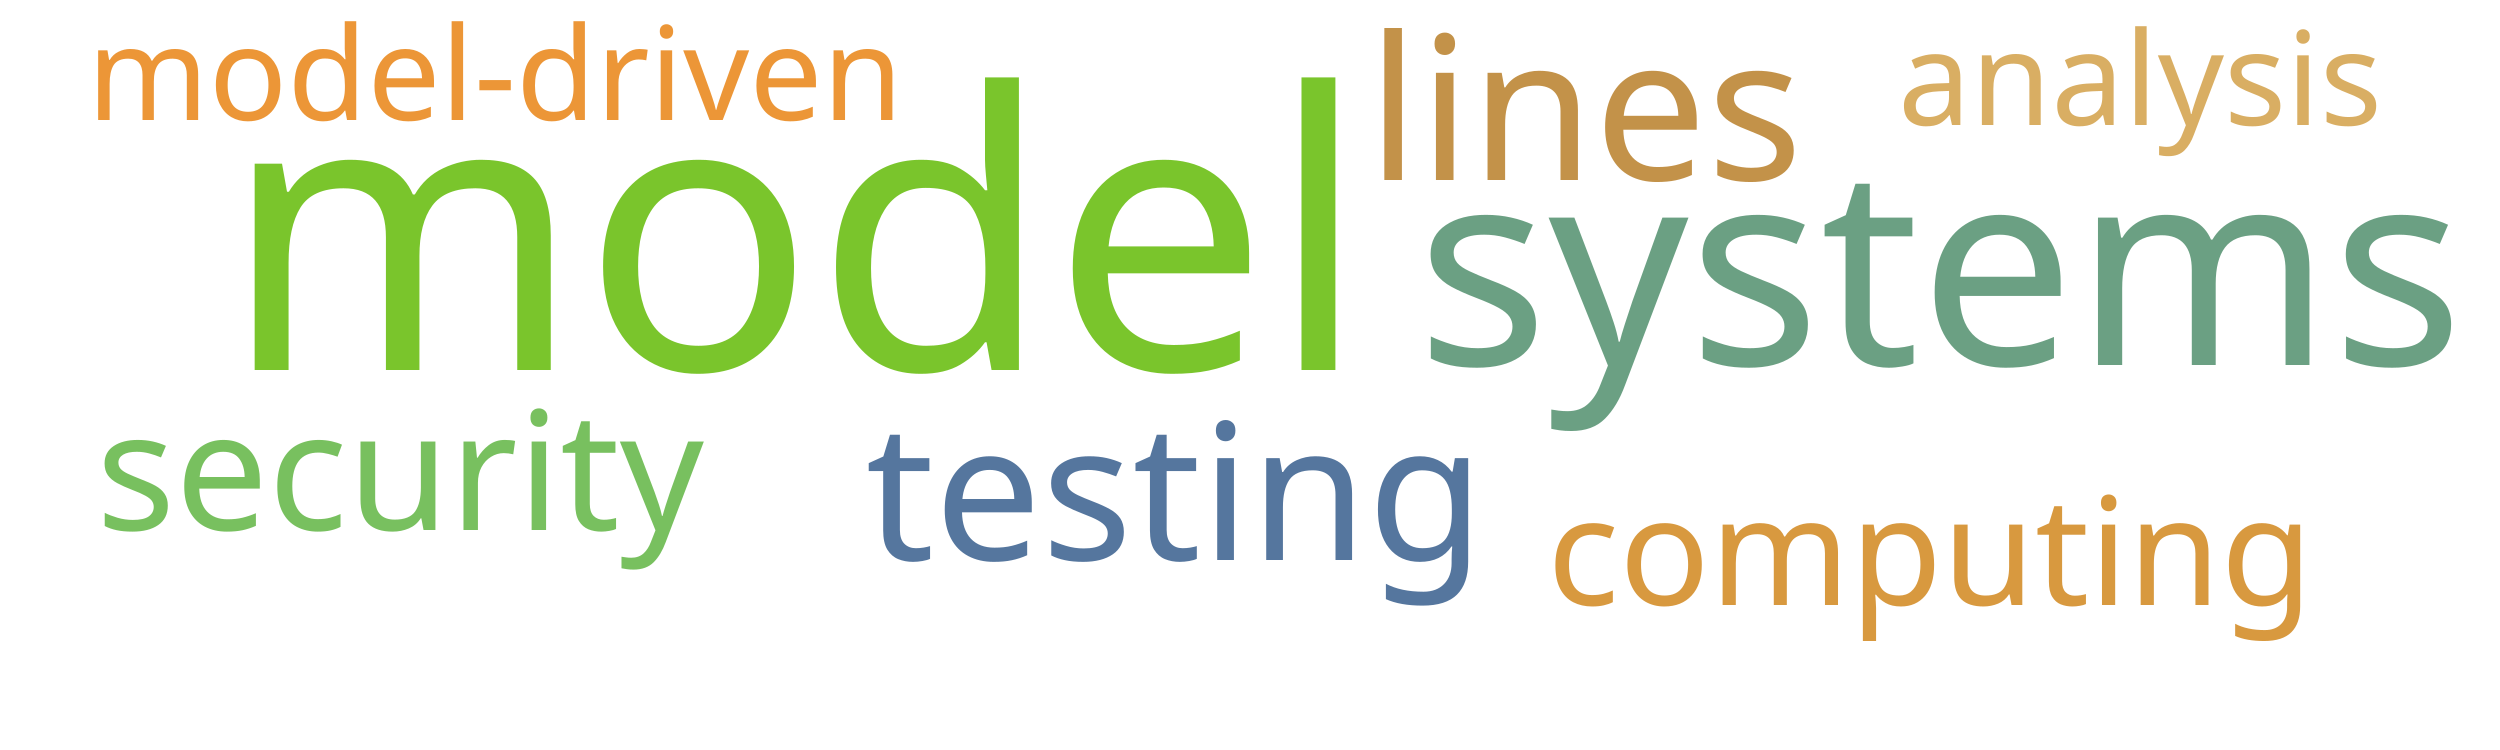
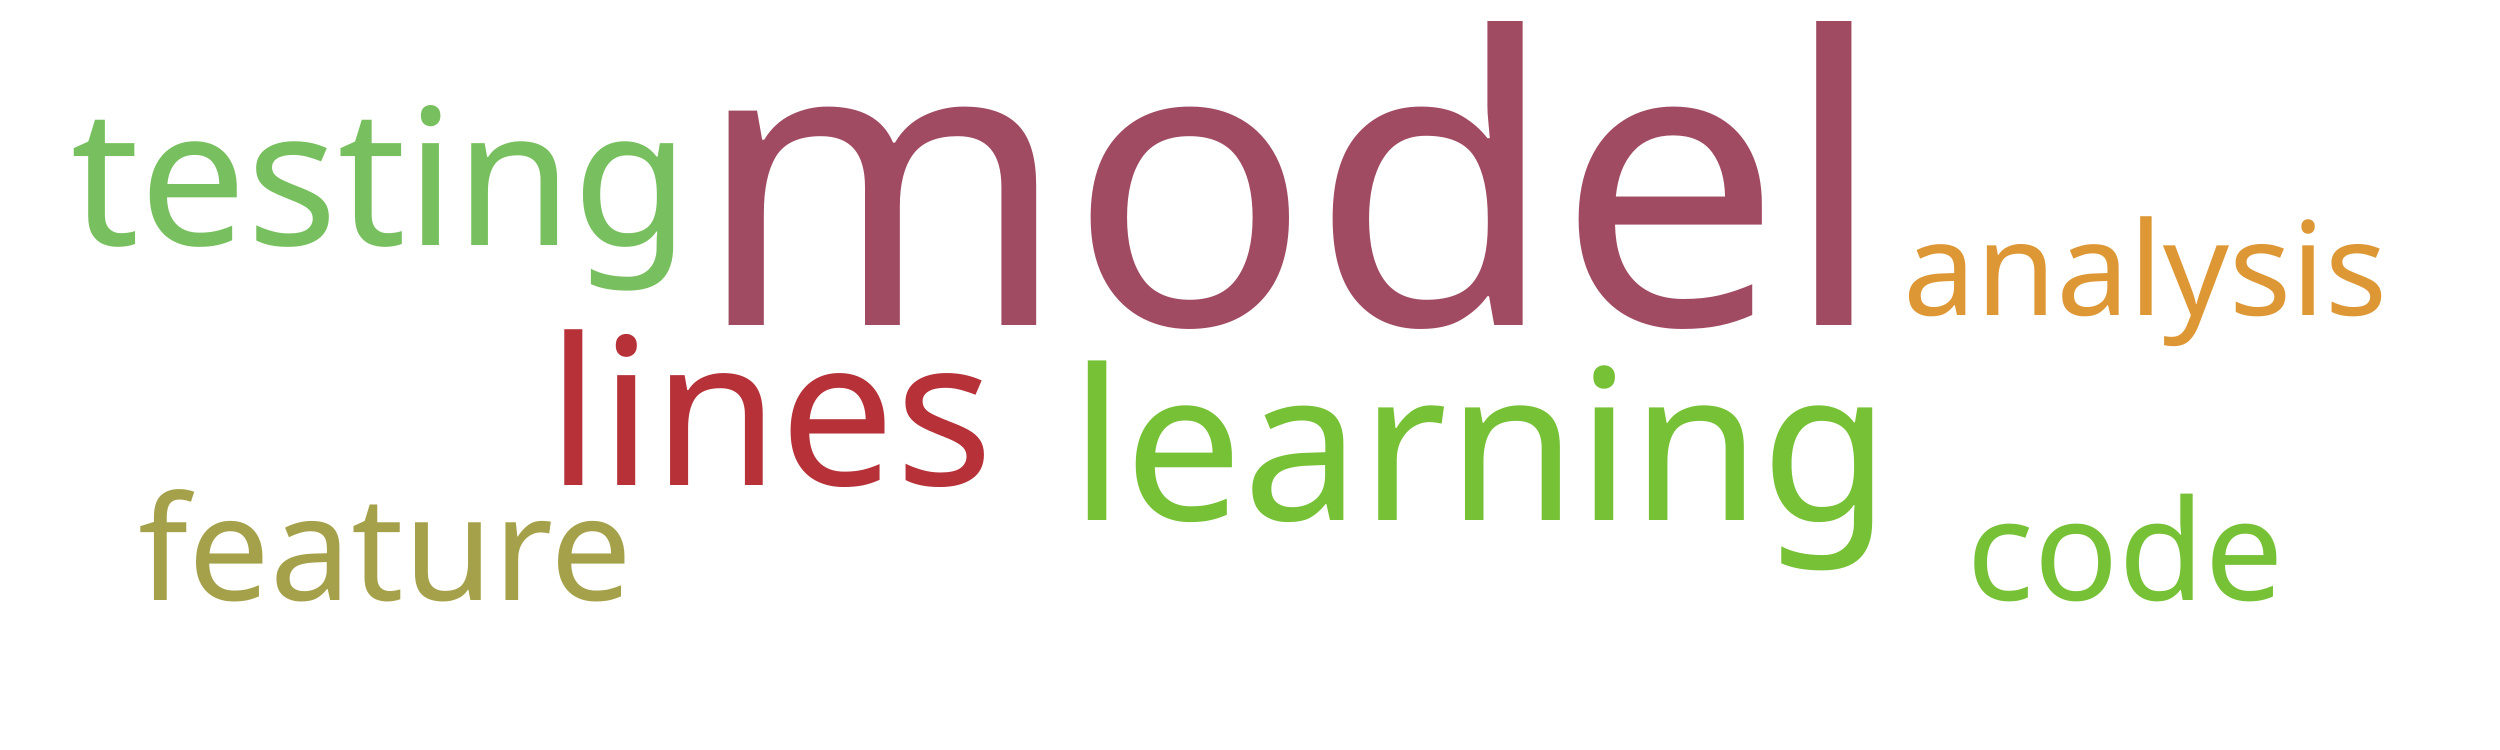
<svg xmlns="http://www.w3.org/2000/svg" width="500" height="150">
  <g transform="translate(250, 75)">
-     <text text-anchor="middle" style="font-family: Impact; font-size: 77px; fill: #7ac52c" transform="translate(-91,-1)rotate(0)">model</text>
-     <text text-anchor="middle" style="font-family: Impact; font-size: 55px; fill: #6ba083" transform="translate(138,-2)rotate(0)">systems</text>
-     <text text-anchor="middle" style="font-family: Impact; font-size: 40px; fill: #c39249" transform="translate(67,-39)rotate(0)">lines</text>
-     <text text-anchor="middle" style="font-family: Impact; font-size: 38px; fill: #55769e" transform="translate(-15,37)rotate(0)">testing</text>
-     <text text-anchor="middle" style="font-family: Impact; font-size: 33px; fill: #78c05f" transform="translate(-170,31)rotate(0)">security</text>
-     <text text-anchor="middle" style="font-family: Impact; font-size: 30px; fill: #d8993f" transform="translate(136,46)rotate(0)">computing</text>
-     <text text-anchor="middle" style="font-family: Impact; font-size: 26px; fill: #ec9637" transform="translate(-151,-51)rotate(0)">model-driven</text>
-     <text text-anchor="middle" style="font-family: Impact; font-size: 26px; fill: #d9ae63" transform="translate(178,-50)rotate(0)">analysis</text>
+     <text text-anchor="middle" style="font-family: Impact; font-size: 80px; fill: #a04b62" transform="translate(8,-10)rotate(0)">model</text>
+     <text text-anchor="middle" style="font-family: Impact; font-size: 42px; fill: #76c135" transform="translate(46,29)rotate(0)">learning</text>
+     <text text-anchor="middle" style="font-family: Impact; font-size: 41px; fill: #b63138" transform="translate(-96,22)rotate(0)">lines</text>
+     <text text-anchor="middle" style="font-family: Impact; font-size: 38px; fill: #78c05f" transform="translate(-174,-26)rotate(0)">testing</text>
+     <text text-anchor="middle" style="font-family: Impact; font-size: 29px; fill: #a5a14a" transform="translate(-173,45)rotate(0)">feature</text>
+     <text text-anchor="middle" style="font-family: Impact; font-size: 28px; fill: #76c135" transform="translate(175,45)rotate(0)">code</text>
+     <text text-anchor="middle" style="font-family: Impact; font-size: 26px; fill: #dd9735" transform="translate(179,-12)rotate(0)">analysis</text>
  </g>
</svg>
